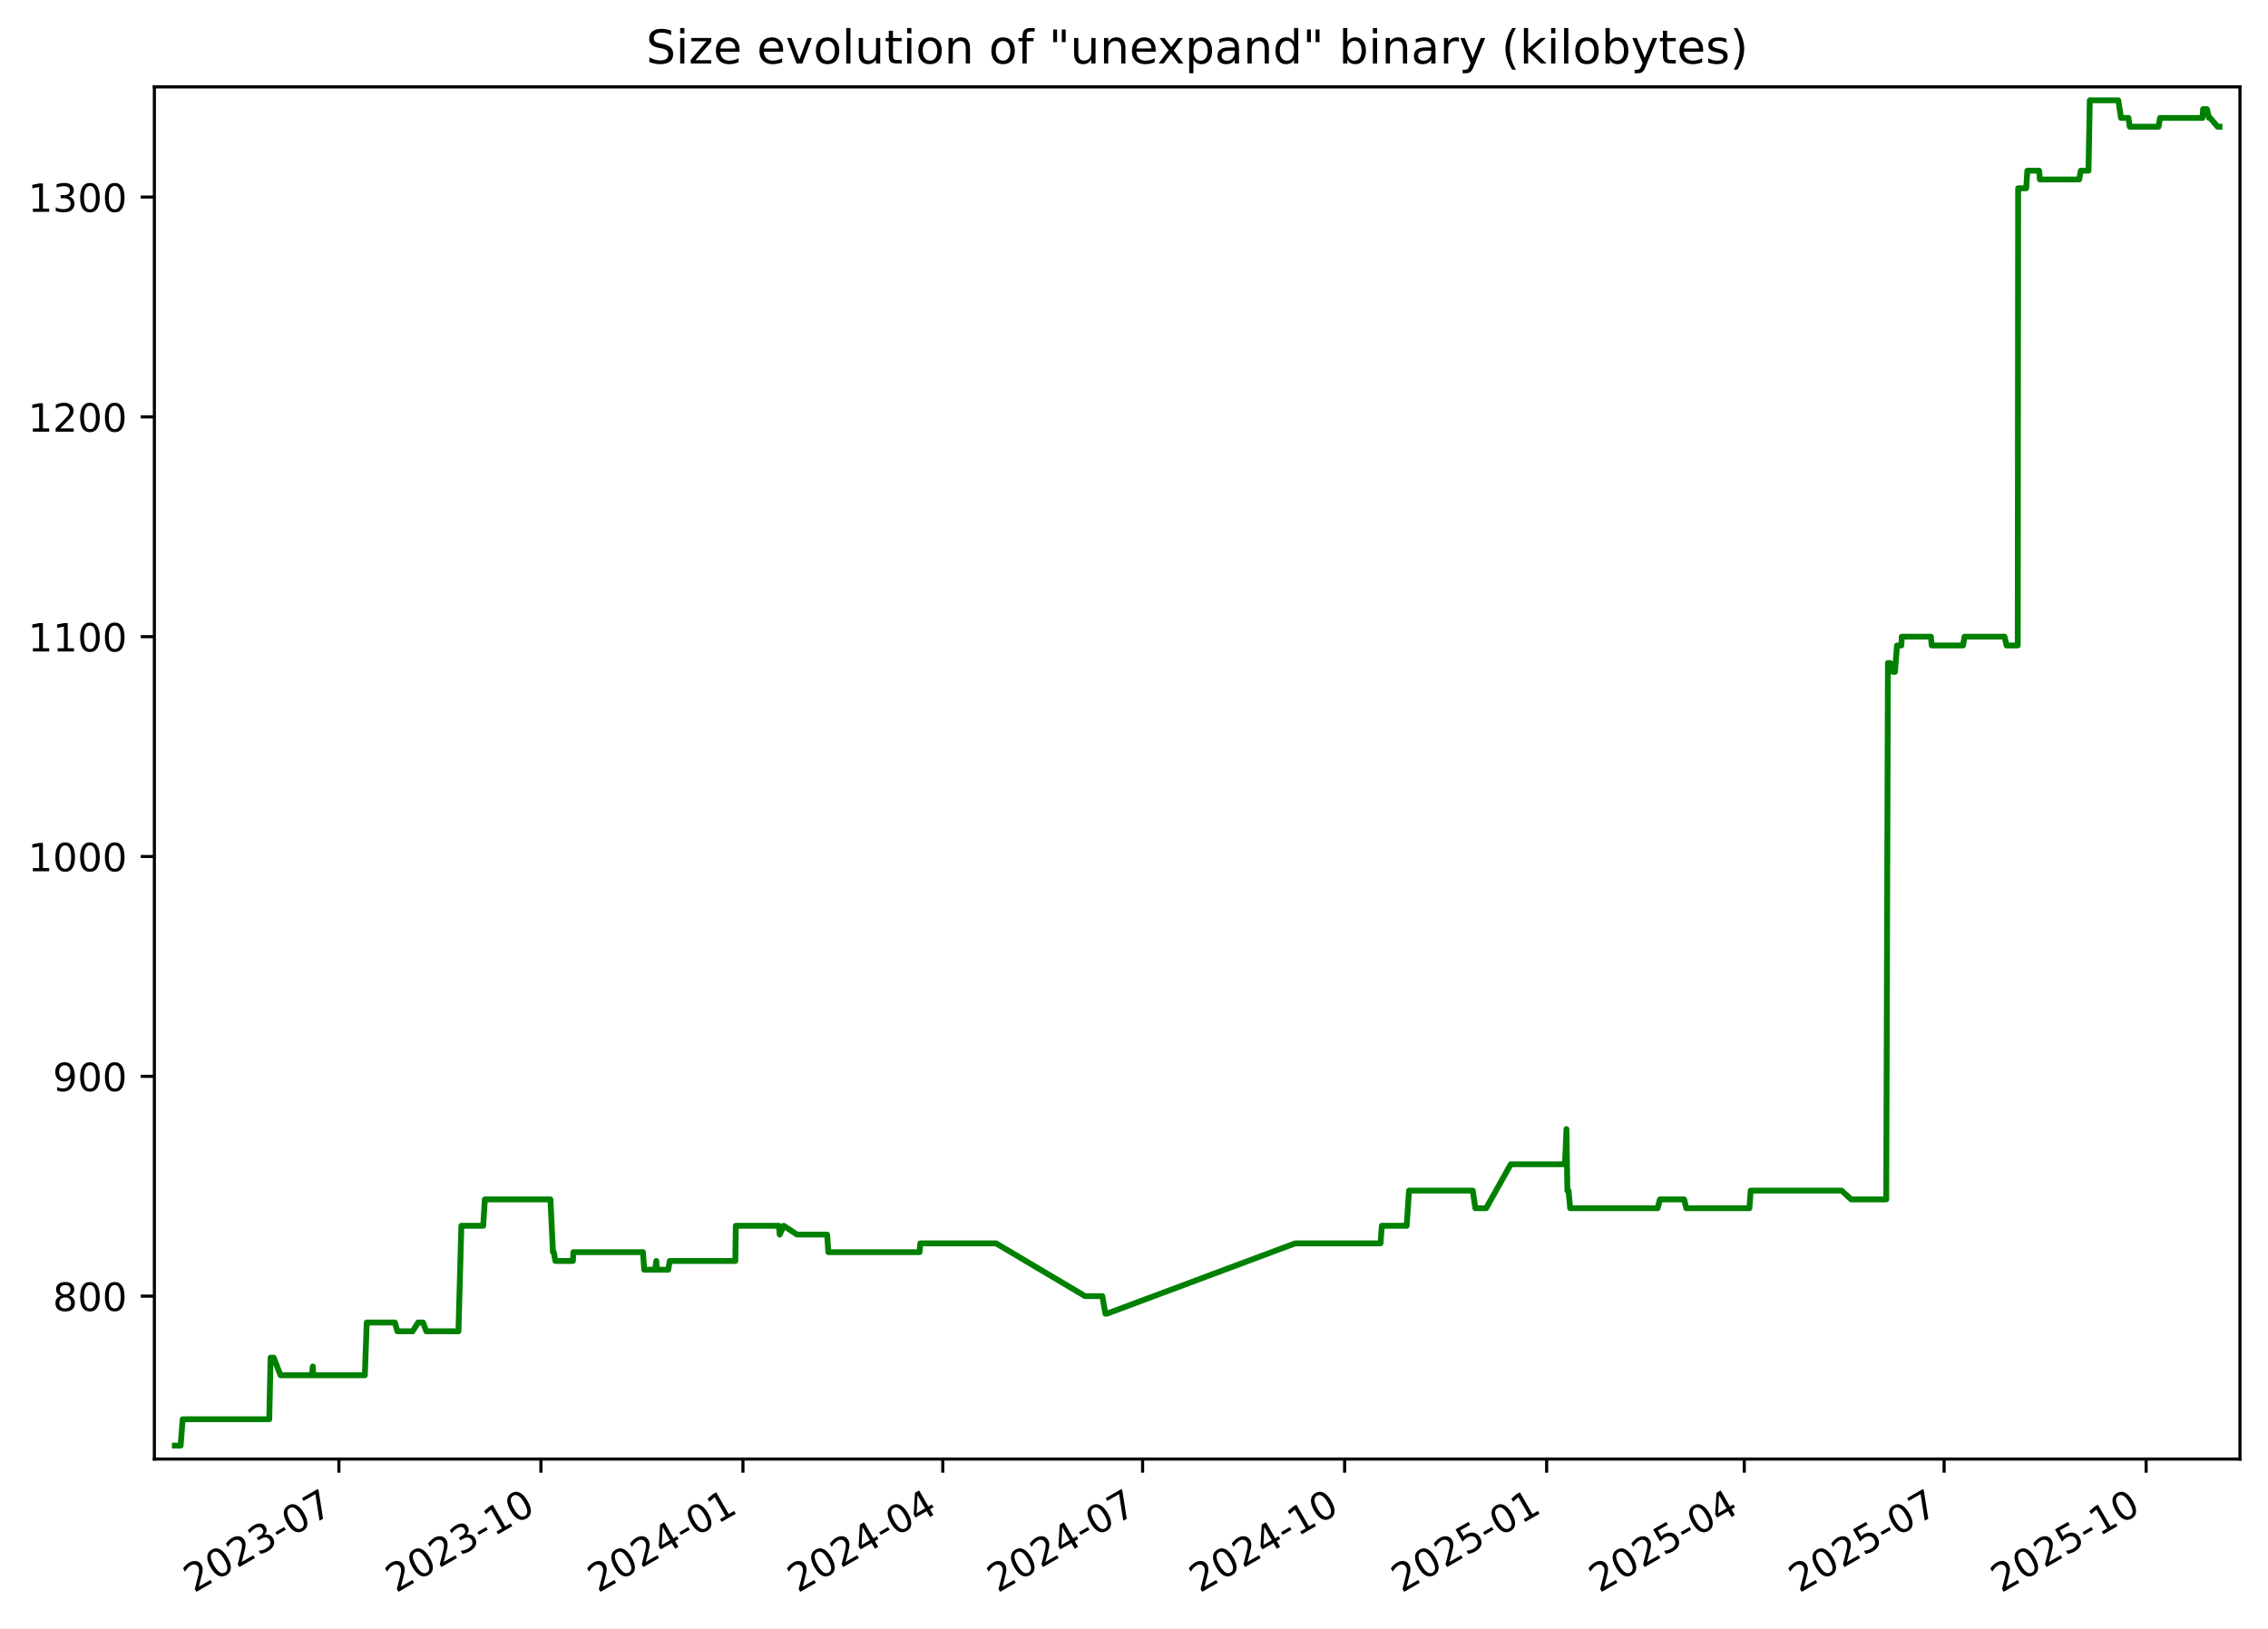
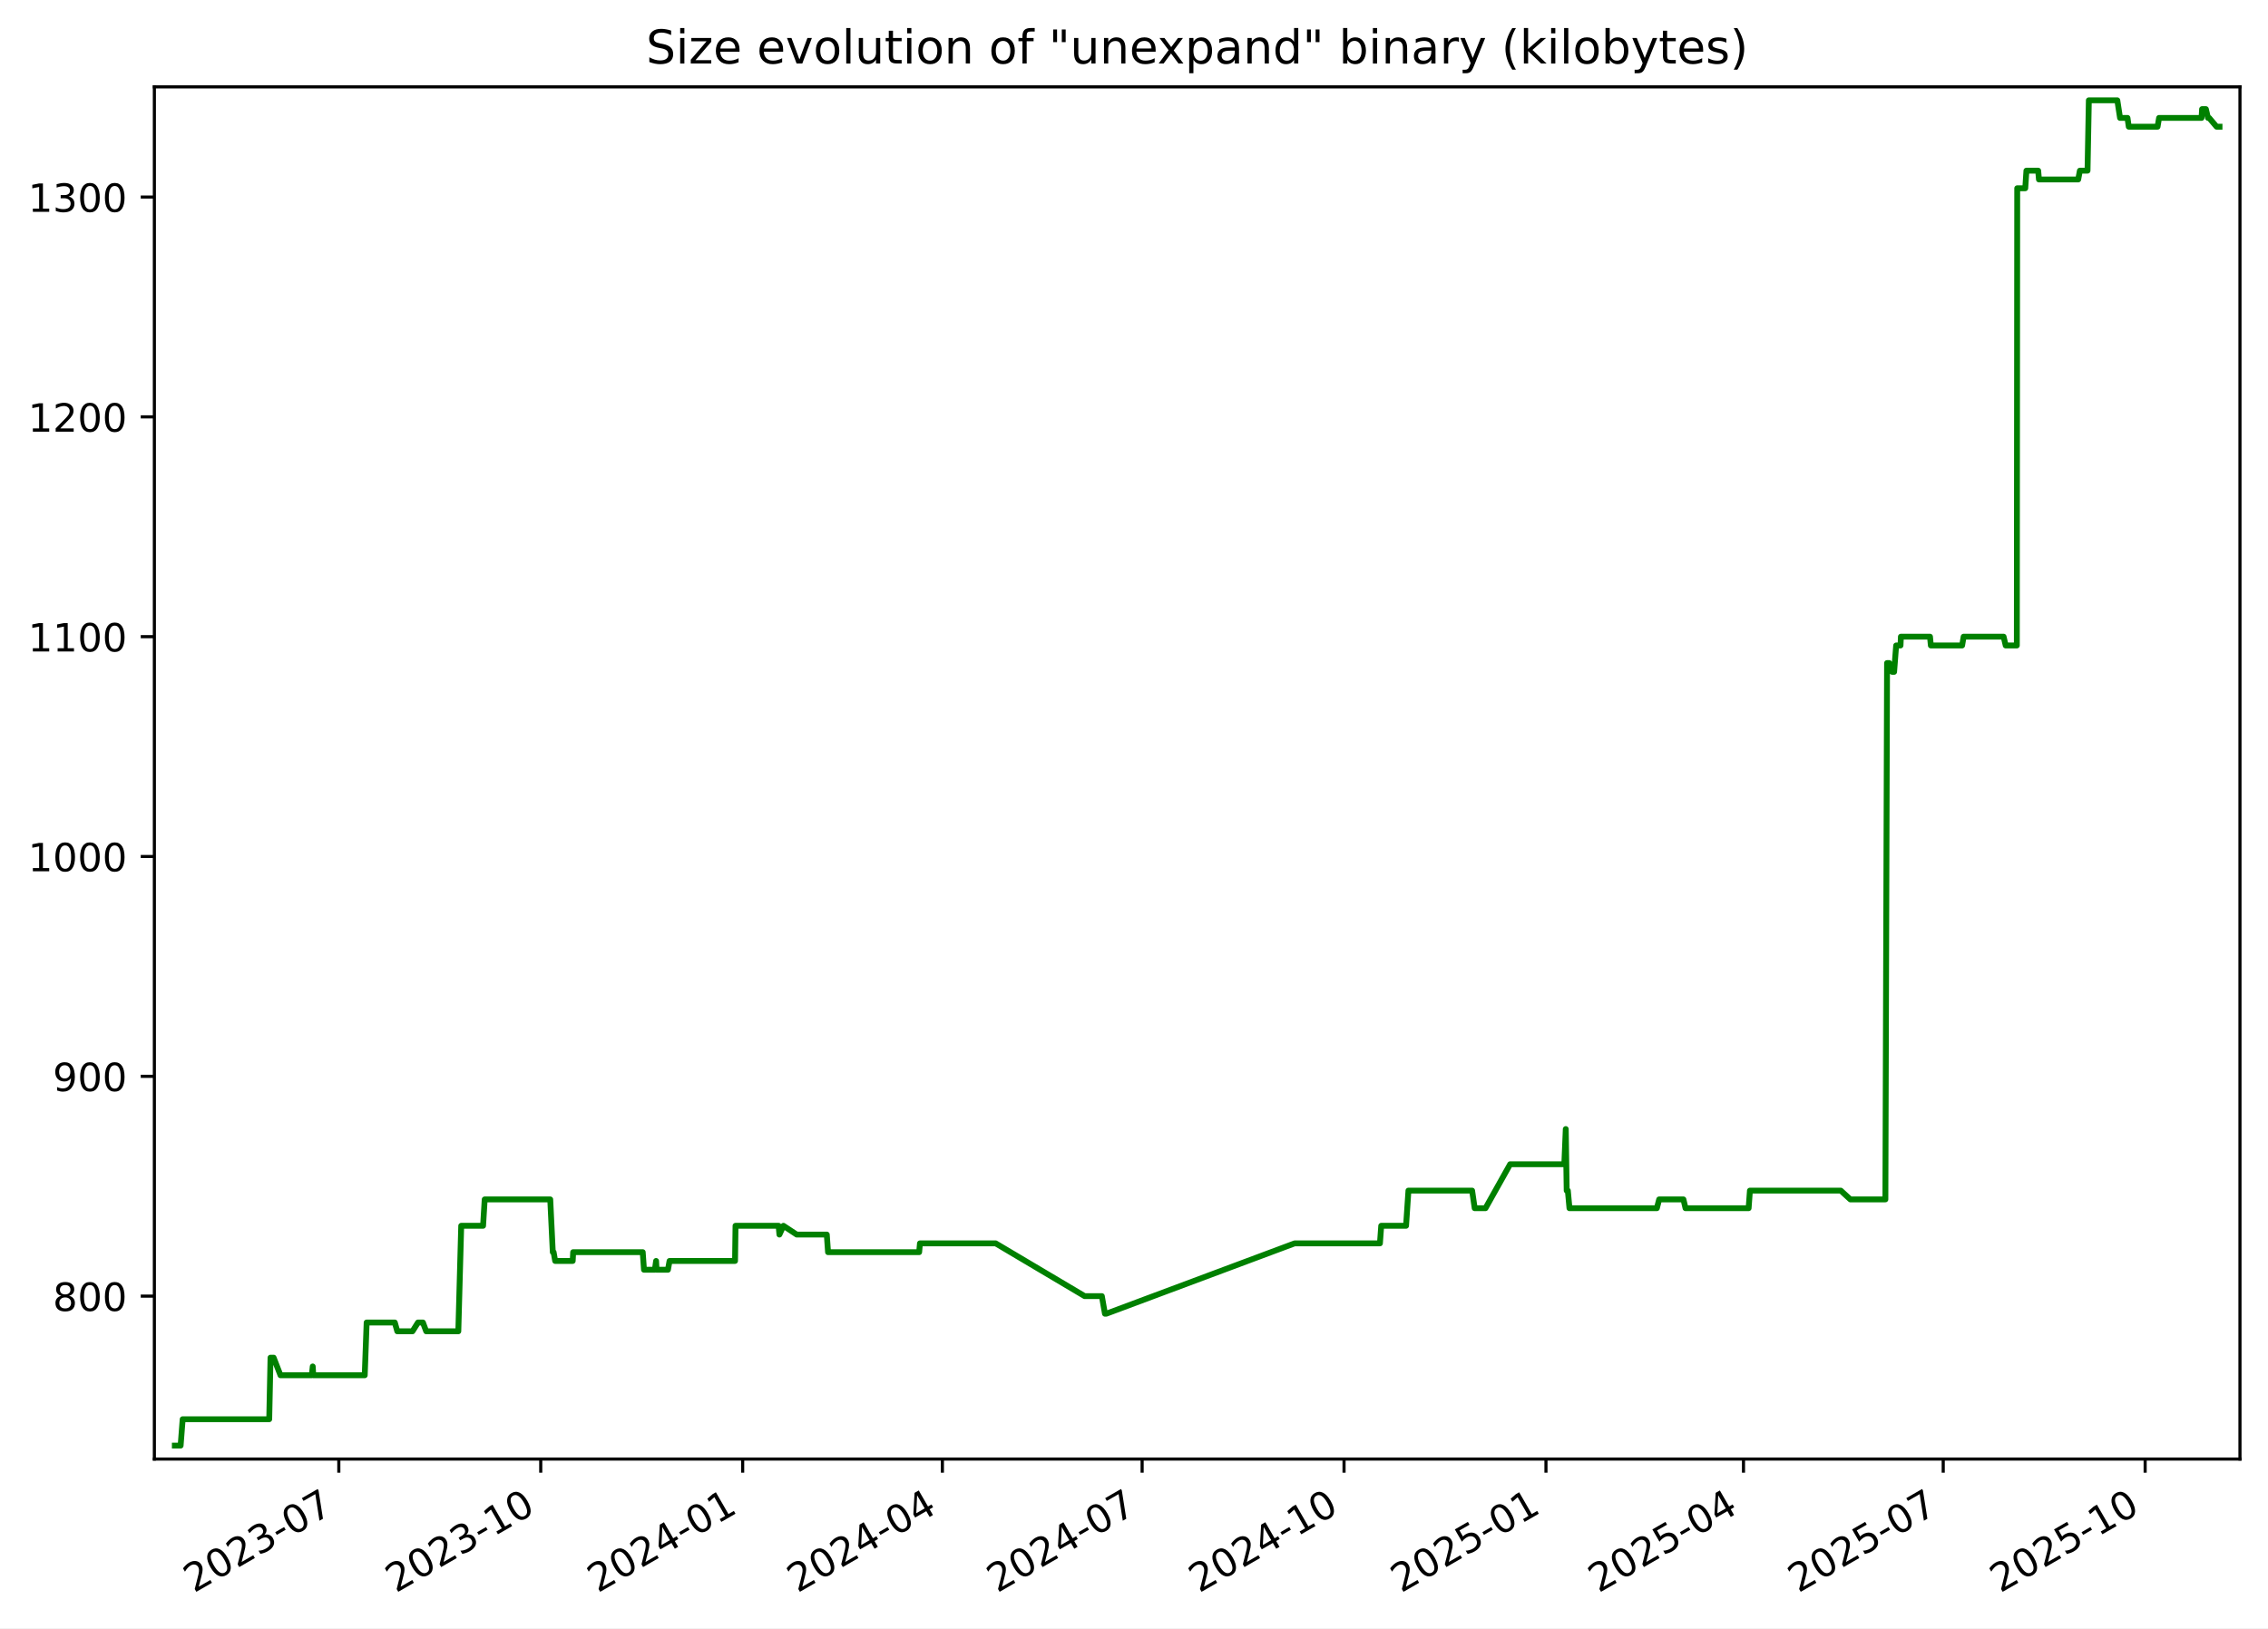
<svg xmlns="http://www.w3.org/2000/svg" xmlns:xlink="http://www.w3.org/1999/xlink" width="582.53pt" height="418.303pt" viewBox="0 0 582.53 418.303" version="1.1">
  <defs>
    <style type="text/css">*{stroke-linejoin: round; stroke-linecap: butt}</style>
  </defs>
  <g id="figure_1">
    <g id="patch_1">
      <path d="M -0 418.303  L 582.53 418.303  L 582.53 0  L -0 0  z " style="fill: #ffffff" />
    </g>
    <g id="axes_1">
      <g id="patch_2">
        <path d="M 39.65 374.83  L 575.33 374.83  L 575.33 22.318  L 39.65 22.318  z " style="fill: #ffffff" />
      </g>
      <g id="matplotlib.axis_1">
        <g id="xtick_1">
          <g id="line2d_1">
            <defs>
-               <path id="m8b1d35c43b" d="M 0 0  L 0 3.5  " style="stroke: #000000; stroke-width: 0.8" />
+               <path id="m282c377893" d="M 0 0  L 0 3.5  " style="stroke: #000000; stroke-width: 0.8" />
            </defs>
            <g>
-               <use xlink:href="#m8b1d35c43b" x="87.045" y="374.83" style="stroke: #000000; stroke-width: 0.8" />
+               <use xlink:href="#m282c377893" x="87.024" y="374.83" style="stroke: #000000; stroke-width: 0.8" />
            </g>
          </g>
          <g id="text_1">
-             <g transform="translate(49.82027 409.302) rotate(-30) scale(0.1 -0.1)">
+             <g transform="translate(49.79927 409.302) rotate(-30) scale(0.1 -0.1)">
              <defs>
                <path id="DejaVuSans-32" d="M 1228 531  L 3431 531  L 3431 0  L 469 0  L 469 531  Q 828 903 1448 1529  Q 2069 2156 2228 2338  Q 2531 2678 2651 2914  Q 2772 3150 2772 3378  Q 2772 3750 2511 3984  Q 2250 4219 1831 4219  Q 1534 4219 1204 4116  Q 875 4013 500 3803  L 500 4441  Q 881 4594 1212 4672  Q 1544 4750 1819 4750  Q 2544 4750 2975 4387  Q 3406 4025 3406 3419  Q 3406 3131 3298 2873  Q 3191 2616 2906 2266  Q 2828 2175 2409 1742  Q 1991 1309 1228 531  z " transform="scale(0.015625)" />
                <path id="DejaVuSans-30" d="M 2034 4250  Q 1547 4250 1301 3770  Q 1056 3291 1056 2328  Q 1056 1369 1301 889  Q 1547 409 2034 409  Q 2525 409 2770 889  Q 3016 1369 3016 2328  Q 3016 3291 2770 3770  Q 2525 4250 2034 4250  z M 2034 4750  Q 2819 4750 3233 4129  Q 3647 3509 3647 2328  Q 3647 1150 3233 529  Q 2819 -91 2034 -91  Q 1250 -91 836 529  Q 422 1150 422 2328  Q 422 3509 836 4129  Q 1250 4750 2034 4750  z " transform="scale(0.015625)" />
                <path id="DejaVuSans-33" d="M 2597 2516  Q 3050 2419 3304 2112  Q 3559 1806 3559 1356  Q 3559 666 3084 287  Q 2609 -91 1734 -91  Q 1441 -91 1130 -33  Q 819 25 488 141  L 488 750  Q 750 597 1062 519  Q 1375 441 1716 441  Q 2309 441 2620 675  Q 2931 909 2931 1356  Q 2931 1769 2642 2001  Q 2353 2234 1838 2234  L 1294 2234  L 1294 2753  L 1863 2753  Q 2328 2753 2575 2939  Q 2822 3125 2822 3475  Q 2822 3834 2567 4026  Q 2313 4219 1838 4219  Q 1578 4219 1281 4162  Q 984 4106 628 3988  L 628 4550  Q 988 4650 1302 4700  Q 1616 4750 1894 4750  Q 2613 4750 3031 4423  Q 3450 4097 3450 3541  Q 3450 3153 3228 2886  Q 3006 2619 2597 2516  z " transform="scale(0.015625)" />
                <path id="DejaVuSans-2d" d="M 313 2009  L 1997 2009  L 1997 1497  L 313 1497  L 313 2009  z " transform="scale(0.015625)" />
                <path id="DejaVuSans-37" d="M 525 4666  L 3525 4666  L 3525 4397  L 1831 0  L 1172 0  L 2766 4134  L 525 4134  L 525 4666  z " transform="scale(0.015625)" />
              </defs>
              <use xlink:href="#DejaVuSans-32" />
              <use xlink:href="#DejaVuSans-30" x="63.623" />
              <use xlink:href="#DejaVuSans-32" x="127.246" />
              <use xlink:href="#DejaVuSans-33" x="190.869" />
              <use xlink:href="#DejaVuSans-2d" x="254.492" />
              <use xlink:href="#DejaVuSans-30" x="290.576" />
              <use xlink:href="#DejaVuSans-37" x="354.199" />
            </g>
          </g>
        </g>
        <g id="xtick_2">
          <g id="line2d_2">
            <g>
-               <use xlink:href="#m8b1d35c43b" x="138.934" y="374.83" style="stroke: #000000; stroke-width: 0.8" />
+               <use xlink:href="#m282c377893" x="138.887" y="374.83" style="stroke: #000000; stroke-width: 0.8" />
            </g>
          </g>
          <g id="text_2">
-             <g transform="translate(101.7094 409.302) rotate(-30) scale(0.1 -0.1)">
+             <g transform="translate(101.6625 409.302) rotate(-30) scale(0.1 -0.1)">
              <defs>
                <path id="DejaVuSans-31" d="M 794 531  L 1825 531  L 1825 4091  L 703 3866  L 703 4441  L 1819 4666  L 2450 4666  L 2450 531  L 3481 531  L 3481 0  L 794 0  L 794 531  z " transform="scale(0.015625)" />
              </defs>
              <use xlink:href="#DejaVuSans-32" />
              <use xlink:href="#DejaVuSans-30" x="63.623" />
              <use xlink:href="#DejaVuSans-32" x="127.246" />
              <use xlink:href="#DejaVuSans-33" x="190.869" />
              <use xlink:href="#DejaVuSans-2d" x="254.492" />
              <use xlink:href="#DejaVuSans-31" x="290.576" />
              <use xlink:href="#DejaVuSans-30" x="354.199" />
            </g>
          </g>
        </g>
        <g id="xtick_3">
          <g id="line2d_3">
            <g>
-               <use xlink:href="#m8b1d35c43b" x="190.823" y="374.83" style="stroke: #000000; stroke-width: 0.8" />
+               <use xlink:href="#m282c377893" x="190.751" y="374.83" style="stroke: #000000; stroke-width: 0.8" />
            </g>
          </g>
          <g id="text_3">
-             <g transform="translate(153.5985 409.302) rotate(-30) scale(0.1 -0.1)">
+             <g transform="translate(153.5258 409.302) rotate(-30) scale(0.1 -0.1)">
              <defs>
                <path id="DejaVuSans-34" d="M 2419 4116  L 825 1625  L 2419 1625  L 2419 4116  z M 2253 4666  L 3047 4666  L 3047 1625  L 3713 1625  L 3713 1100  L 3047 1100  L 3047 0  L 2419 0  L 2419 1100  L 313 1100  L 313 1709  L 2253 4666  z " transform="scale(0.015625)" />
              </defs>
              <use xlink:href="#DejaVuSans-32" />
              <use xlink:href="#DejaVuSans-30" x="63.623" />
              <use xlink:href="#DejaVuSans-32" x="127.246" />
              <use xlink:href="#DejaVuSans-34" x="190.869" />
              <use xlink:href="#DejaVuSans-2d" x="254.492" />
              <use xlink:href="#DejaVuSans-30" x="290.576" />
              <use xlink:href="#DejaVuSans-31" x="354.199" />
            </g>
          </g>
        </g>
        <g id="xtick_4">
          <g id="line2d_4">
            <g>
-               <use xlink:href="#m8b1d35c43b" x="242.148" y="374.83" style="stroke: #000000; stroke-width: 0.8" />
+               <use xlink:href="#m282c377893" x="242.05" y="374.83" style="stroke: #000000; stroke-width: 0.8" />
            </g>
          </g>
          <g id="text_4">
-             <g transform="translate(204.9237 409.302) rotate(-30) scale(0.1 -0.1)">
+             <g transform="translate(204.8254 409.302) rotate(-30) scale(0.1 -0.1)">
              <use xlink:href="#DejaVuSans-32" />
              <use xlink:href="#DejaVuSans-30" x="63.623" />
              <use xlink:href="#DejaVuSans-32" x="127.246" />
              <use xlink:href="#DejaVuSans-34" x="190.869" />
              <use xlink:href="#DejaVuSans-2d" x="254.492" />
              <use xlink:href="#DejaVuSans-30" x="290.576" />
              <use xlink:href="#DejaVuSans-34" x="354.199" />
            </g>
          </g>
        </g>
        <g id="xtick_5">
          <g id="line2d_5">
            <g>
-               <use xlink:href="#m8b1d35c43b" x="293.474" y="374.83" style="stroke: #000000; stroke-width: 0.8" />
+               <use xlink:href="#m282c377893" x="293.35" y="374.83" style="stroke: #000000; stroke-width: 0.8" />
            </g>
          </g>
          <g id="text_5">
-             <g transform="translate(256.2488 409.302) rotate(-30) scale(0.1 -0.1)">
+             <g transform="translate(256.1249 409.302) rotate(-30) scale(0.1 -0.1)">
              <use xlink:href="#DejaVuSans-32" />
              <use xlink:href="#DejaVuSans-30" x="63.623" />
              <use xlink:href="#DejaVuSans-32" x="127.246" />
              <use xlink:href="#DejaVuSans-34" x="190.869" />
              <use xlink:href="#DejaVuSans-2d" x="254.492" />
              <use xlink:href="#DejaVuSans-30" x="290.576" />
              <use xlink:href="#DejaVuSans-37" x="354.199" />
            </g>
          </g>
        </g>
        <g id="xtick_6">
          <g id="line2d_6">
            <g>
-               <use xlink:href="#m8b1d35c43b" x="345.363" y="374.83" style="stroke: #000000; stroke-width: 0.8" />
+               <use xlink:href="#m282c377893" x="345.213" y="374.83" style="stroke: #000000; stroke-width: 0.8" />
            </g>
          </g>
          <g id="text_6">
-             <g transform="translate(308.1379 409.302) rotate(-30) scale(0.1 -0.1)">
+             <g transform="translate(307.9882 409.302) rotate(-30) scale(0.1 -0.1)">
              <use xlink:href="#DejaVuSans-32" />
              <use xlink:href="#DejaVuSans-30" x="63.623" />
              <use xlink:href="#DejaVuSans-32" x="127.246" />
              <use xlink:href="#DejaVuSans-34" x="190.869" />
              <use xlink:href="#DejaVuSans-2d" x="254.492" />
              <use xlink:href="#DejaVuSans-31" x="290.576" />
              <use xlink:href="#DejaVuSans-30" x="354.199" />
            </g>
          </g>
        </g>
        <g id="xtick_7">
          <g id="line2d_7">
            <g>
-               <use xlink:href="#m8b1d35c43b" x="397.252" y="374.83" style="stroke: #000000; stroke-width: 0.8" />
+               <use xlink:href="#m282c377893" x="397.076" y="374.83" style="stroke: #000000; stroke-width: 0.8" />
            </g>
          </g>
          <g id="text_7">
-             <g transform="translate(360.0271 409.302) rotate(-30) scale(0.1 -0.1)">
+             <g transform="translate(359.8515 409.302) rotate(-30) scale(0.1 -0.1)">
              <defs>
                <path id="DejaVuSans-35" d="M 691 4666  L 3169 4666  L 3169 4134  L 1269 4134  L 1269 2991  Q 1406 3038 1543 3061  Q 1681 3084 1819 3084  Q 2600 3084 3056 2656  Q 3513 2228 3513 1497  Q 3513 744 3044 326  Q 2575 -91 1722 -91  Q 1428 -91 1123 -41  Q 819 9 494 109  L 494 744  Q 775 591 1075 516  Q 1375 441 1709 441  Q 2250 441 2565 725  Q 2881 1009 2881 1497  Q 2881 1984 2565 2268  Q 2250 2553 1709 2553  Q 1456 2553 1204 2497  Q 953 2441 691 2322  L 691 4666  z " transform="scale(0.015625)" />
              </defs>
              <use xlink:href="#DejaVuSans-32" />
              <use xlink:href="#DejaVuSans-30" x="63.623" />
              <use xlink:href="#DejaVuSans-32" x="127.246" />
              <use xlink:href="#DejaVuSans-35" x="190.869" />
              <use xlink:href="#DejaVuSans-2d" x="254.492" />
              <use xlink:href="#DejaVuSans-30" x="290.576" />
              <use xlink:href="#DejaVuSans-31" x="354.199" />
            </g>
          </g>
        </g>
        <g id="xtick_8">
          <g id="line2d_8">
            <g>
-               <use xlink:href="#m8b1d35c43b" x="448.013" y="374.83" style="stroke: #000000; stroke-width: 0.8" />
+               <use xlink:href="#m282c377893" x="447.812" y="374.83" style="stroke: #000000; stroke-width: 0.8" />
            </g>
          </g>
          <g id="text_8">
-             <g transform="translate(410.7882 409.302) rotate(-30) scale(0.1 -0.1)">
+             <g transform="translate(410.5873 409.302) rotate(-30) scale(0.1 -0.1)">
              <use xlink:href="#DejaVuSans-32" />
              <use xlink:href="#DejaVuSans-30" x="63.623" />
              <use xlink:href="#DejaVuSans-32" x="127.246" />
              <use xlink:href="#DejaVuSans-35" x="190.869" />
              <use xlink:href="#DejaVuSans-2d" x="254.492" />
              <use xlink:href="#DejaVuSans-30" x="290.576" />
              <use xlink:href="#DejaVuSans-34" x="354.199" />
            </g>
          </g>
        </g>
        <g id="xtick_9">
          <g id="line2d_9">
            <g>
-               <use xlink:href="#m8b1d35c43b" x="499.338" y="374.83" style="stroke: #000000; stroke-width: 0.8" />
+               <use xlink:href="#m282c377893" x="499.112" y="374.83" style="stroke: #000000; stroke-width: 0.8" />
            </g>
          </g>
          <g id="text_9">
-             <g transform="translate(462.1133 409.302) rotate(-30) scale(0.1 -0.1)">
+             <g transform="translate(461.8868 409.302) rotate(-30) scale(0.1 -0.1)">
              <use xlink:href="#DejaVuSans-32" />
              <use xlink:href="#DejaVuSans-30" x="63.623" />
              <use xlink:href="#DejaVuSans-32" x="127.246" />
              <use xlink:href="#DejaVuSans-35" x="190.869" />
              <use xlink:href="#DejaVuSans-2d" x="254.492" />
              <use xlink:href="#DejaVuSans-30" x="290.576" />
              <use xlink:href="#DejaVuSans-37" x="354.199" />
            </g>
          </g>
        </g>
        <g id="xtick_10">
          <g id="line2d_10">
            <g>
-               <use xlink:href="#m8b1d35c43b" x="551.227" y="374.83" style="stroke: #000000; stroke-width: 0.8" />
+               <use xlink:href="#m282c377893" x="550.975" y="374.83" style="stroke: #000000; stroke-width: 0.8" />
            </g>
          </g>
          <g id="text_10">
-             <g transform="translate(514.0024 409.302) rotate(-30) scale(0.1 -0.1)">
+             <g transform="translate(513.7501 409.302) rotate(-30) scale(0.1 -0.1)">
              <use xlink:href="#DejaVuSans-32" />
              <use xlink:href="#DejaVuSans-30" x="63.623" />
              <use xlink:href="#DejaVuSans-32" x="127.246" />
              <use xlink:href="#DejaVuSans-35" x="190.869" />
              <use xlink:href="#DejaVuSans-2d" x="254.492" />
              <use xlink:href="#DejaVuSans-31" x="290.576" />
              <use xlink:href="#DejaVuSans-30" x="354.199" />
            </g>
          </g>
        </g>
      </g>
      <g id="matplotlib.axis_2">
        <g id="ytick_1">
          <g id="line2d_11">
            <defs>
-               <path id="m9b212b95a0" d="M 0 0  L -3.5 0  " style="stroke: #000000; stroke-width: 0.8" />
+               <path id="m28daf3ade1" d="M 0 0  L -3.5 0  " style="stroke: #000000; stroke-width: 0.8" />
            </defs>
            <g>
-               <use xlink:href="#m9b212b95a0" x="39.65" y="332.974" style="stroke: #000000; stroke-width: 0.8" />
+               <use xlink:href="#m28daf3ade1" x="39.65" y="332.974" style="stroke: #000000; stroke-width: 0.8" />
            </g>
          </g>
          <g id="text_11">
            <g transform="translate(13.5625 336.7733) scale(0.1 -0.1)">
              <defs>
                <path id="DejaVuSans-38" d="M 2034 2216  Q 1584 2216 1326 1975  Q 1069 1734 1069 1313  Q 1069 891 1326 650  Q 1584 409 2034 409  Q 2484 409 2743 651  Q 3003 894 3003 1313  Q 3003 1734 2745 1975  Q 2488 2216 2034 2216  z M 1403 2484  Q 997 2584 770 2862  Q 544 3141 544 3541  Q 544 4100 942 4425  Q 1341 4750 2034 4750  Q 2731 4750 3128 4425  Q 3525 4100 3525 3541  Q 3525 3141 3298 2862  Q 3072 2584 2669 2484  Q 3125 2378 3379 2068  Q 3634 1759 3634 1313  Q 3634 634 3220 271  Q 2806 -91 2034 -91  Q 1263 -91 848 271  Q 434 634 434 1313  Q 434 1759 690 2068  Q 947 2378 1403 2484  z M 1172 3481  Q 1172 3119 1398 2916  Q 1625 2713 2034 2713  Q 2441 2713 2670 2916  Q 2900 3119 2900 3481  Q 2900 3844 2670 4047  Q 2441 4250 2034 4250  Q 1625 4250 1398 4047  Q 1172 3844 1172 3481  z " transform="scale(0.015625)" />
              </defs>
              <use xlink:href="#DejaVuSans-38" />
              <use xlink:href="#DejaVuSans-30" x="63.623" />
              <use xlink:href="#DejaVuSans-30" x="127.246" />
            </g>
          </g>
        </g>
        <g id="ytick_2">
          <g id="line2d_12">
            <g>
-               <use xlink:href="#m9b212b95a0" x="39.65" y="276.504" style="stroke: #000000; stroke-width: 0.8" />
+               <use xlink:href="#m28daf3ade1" x="39.65" y="276.504" style="stroke: #000000; stroke-width: 0.8" />
            </g>
          </g>
          <g id="text_12">
            <g transform="translate(13.5625 280.3028) scale(0.1 -0.1)">
              <defs>
                <path id="DejaVuSans-39" d="M 703 97  L 703 672  Q 941 559 1184 500  Q 1428 441 1663 441  Q 2288 441 2617 861  Q 2947 1281 2994 2138  Q 2813 1869 2534 1725  Q 2256 1581 1919 1581  Q 1219 1581 811 2004  Q 403 2428 403 3163  Q 403 3881 828 4315  Q 1253 4750 1959 4750  Q 2769 4750 3195 4129  Q 3622 3509 3622 2328  Q 3622 1225 3098 567  Q 2575 -91 1691 -91  Q 1453 -91 1209 -44  Q 966 3 703 97  z M 1959 2075  Q 2384 2075 2632 2365  Q 2881 2656 2881 3163  Q 2881 3666 2632 3958  Q 2384 4250 1959 4250  Q 1534 4250 1286 3958  Q 1038 3666 1038 3163  Q 1038 2656 1286 2365  Q 1534 2075 1959 2075  z " transform="scale(0.015625)" />
              </defs>
              <use xlink:href="#DejaVuSans-39" />
              <use xlink:href="#DejaVuSans-30" x="63.623" />
              <use xlink:href="#DejaVuSans-30" x="127.246" />
            </g>
          </g>
        </g>
        <g id="ytick_3">
          <g id="line2d_13">
            <g>
-               <use xlink:href="#m9b212b95a0" x="39.65" y="220.033" style="stroke: #000000; stroke-width: 0.8" />
+               <use xlink:href="#m28daf3ade1" x="39.65" y="220.033" style="stroke: #000000; stroke-width: 0.8" />
            </g>
          </g>
          <g id="text_13">
            <g transform="translate(7.2 223.8322) scale(0.1 -0.1)">
              <use xlink:href="#DejaVuSans-31" />
              <use xlink:href="#DejaVuSans-30" x="63.623" />
              <use xlink:href="#DejaVuSans-30" x="127.246" />
              <use xlink:href="#DejaVuSans-30" x="190.869" />
            </g>
          </g>
        </g>
        <g id="ytick_4">
          <g id="line2d_14">
            <g>
-               <use xlink:href="#m9b212b95a0" x="39.65" y="163.562" style="stroke: #000000; stroke-width: 0.8" />
+               <use xlink:href="#m28daf3ade1" x="39.65" y="163.562" style="stroke: #000000; stroke-width: 0.8" />
            </g>
          </g>
          <g id="text_14">
            <g transform="translate(7.2 167.3616) scale(0.1 -0.1)">
              <use xlink:href="#DejaVuSans-31" />
              <use xlink:href="#DejaVuSans-31" x="63.623" />
              <use xlink:href="#DejaVuSans-30" x="127.246" />
              <use xlink:href="#DejaVuSans-30" x="190.869" />
            </g>
          </g>
        </g>
        <g id="ytick_5">
          <g id="line2d_15">
            <g>
-               <use xlink:href="#m9b212b95a0" x="39.65" y="107.092" style="stroke: #000000; stroke-width: 0.8" />
+               <use xlink:href="#m28daf3ade1" x="39.65" y="107.092" style="stroke: #000000; stroke-width: 0.8" />
            </g>
          </g>
          <g id="text_15">
            <g transform="translate(7.2 110.891) scale(0.1 -0.1)">
              <use xlink:href="#DejaVuSans-31" />
              <use xlink:href="#DejaVuSans-32" x="63.623" />
              <use xlink:href="#DejaVuSans-30" x="127.246" />
              <use xlink:href="#DejaVuSans-30" x="190.869" />
            </g>
          </g>
        </g>
        <g id="ytick_6">
          <g id="line2d_16">
            <g>
-               <use xlink:href="#m9b212b95a0" x="39.65" y="50.621" style="stroke: #000000; stroke-width: 0.8" />
+               <use xlink:href="#m28daf3ade1" x="39.65" y="50.621" style="stroke: #000000; stroke-width: 0.8" />
            </g>
          </g>
          <g id="text_16">
            <g transform="translate(7.2 54.4204) scale(0.1 -0.1)">
              <use xlink:href="#DejaVuSans-31" />
              <use xlink:href="#DejaVuSans-33" x="63.623" />
              <use xlink:href="#DejaVuSans-30" x="127.246" />
              <use xlink:href="#DejaVuSans-30" x="190.869" />
            </g>
          </g>
        </g>
      </g>
      <g id="line2d_17">
-         <path d="M 44.902 371.374  L 46.395 371.374  L 46.917 364.598  L 69.162 364.598  L 69.492 348.786  L 70.298 348.786  L 72.056 353.304  L 80.103 353.304  L 80.343 351.045  L 80.485 353.304  L 93.706 353.304  L 94.197 339.751  L 101.432 339.751  L 102.072 342.009  L 105.975 342.009  L 107.392 339.751  L 108.657 339.751  L 109.503 342.009  L 117.755 342.009  L 118.497 314.904  L 124.118 314.904  L 124.532 308.127  L 141.377 308.127  L 142.031 321.68  L 142.245 321.68  L 142.641 323.939  L 147.151 323.939  L 147.266 321.68  L 165.143 321.68  L 165.466 326.198  L 168.258 326.198  L 168.576 323.939  L 168.7 326.198  L 171.625 326.198  L 172.035 323.939  L 188.866 323.939  L 188.988 314.904  L 200.068 314.904  L 200.271 317.162  L 201.305 314.904  L 204.723 317.162  L 212.445 317.162  L 212.762 321.68  L 236.181 321.68  L 236.381 319.421  L 255.843 319.421  L 278.703 332.974  L 283.127 332.974  L 283.922 337.492  L 284.265 337.492  L 332.664 319.421  L 354.588 319.421  L 354.916 314.904  L 361.301 314.904  L 361.911 305.868  L 378.274 305.868  L 378.936 310.386  L 381.713 310.386  L 388.048 299.092  L 401.964 299.092  L 402.341 290.056  L 402.577 305.868  L 402.877 305.868  L 403.293 310.386  L 425.75 310.386  L 426.343 308.127  L 432.58 308.127  L 433.111 310.386  L 449.332 310.386  L 449.664 305.868  L 473.012 305.868  L 475.476 308.127  L 484.477 308.127  L 484.905 170.339  L 485.475 170.339  L 486.227 172.598  L 486.718 172.598  L 487.242 165.821  L 488.362 165.821  L 488.464 163.562  L 495.939 163.562  L 496.157 165.821  L 504.195 165.821  L 504.583 163.562  L 514.856 163.562  L 515.389 165.821  L 518.254 165.821  L 518.354 48.362  L 520.42 48.362  L 520.717 43.845  L 523.743 43.845  L 523.936 46.104  L 534.027 46.104  L 534.454 43.845  L 536.423 43.845  L 536.759 25.774  L 544.078 25.774  L 544.778 30.292  L 546.691 30.292  L 547.018 32.551  L 554.42 32.551  L 554.806 30.292  L 565.722 30.292  L 565.858 28.033  L 566.837 28.033  L 567.382 30.292  L 567.673 30.292  L 569.589 32.551  L 570.078 32.551  L 570.078 32.551  " clip-path="url(#p61307a4ddc)" style="fill: none; stroke: #008000; stroke-width: 1.5; stroke-linecap: square" />
+         <path d="M 44.902 371.374  L 46.394 371.374  L 46.916 364.598  L 69.15 364.598  L 69.48 348.786  L 70.285 348.786  L 72.043 353.304  L 80.085 353.304  L 80.325 351.045  L 80.468 353.304  L 93.682 353.304  L 94.172 339.751  L 101.404 339.751  L 102.044 342.009  L 105.945 342.009  L 107.361 339.751  L 108.626 339.751  L 109.471 342.009  L 117.718 342.009  L 118.461 314.904  L 124.078 314.904  L 124.492 308.127  L 141.329 308.127  L 141.982 321.68  L 142.196 321.68  L 142.593 323.939  L 147.1 323.939  L 147.215 321.68  L 165.083 321.68  L 165.406 326.198  L 168.196 326.198  L 168.514 323.939  L 168.638 326.198  L 171.561 326.198  L 171.971 323.939  L 188.794 323.939  L 188.916 314.904  L 199.991 314.904  L 200.193 317.162  L 201.227 314.904  L 204.644 317.162  L 212.361 317.162  L 212.678 321.68  L 236.086 321.68  L 236.286 319.421  L 255.738 319.421  L 278.587 332.974  L 283.008 332.974  L 283.802 337.492  L 284.146 337.492  L 332.521 319.421  L 354.434 319.421  L 354.762 314.904  L 361.143 314.904  L 361.753 305.868  L 378.108 305.868  L 378.77 310.386  L 381.545 310.386  L 387.877 299.092  L 401.787 299.092  L 402.162 290.056  L 402.399 305.868  L 402.698 305.868  L 403.114 310.386  L 425.561 310.386  L 426.153 308.127  L 432.387 308.127  L 432.918 310.386  L 449.131 310.386  L 449.463 305.868  L 472.798 305.868  L 475.262 308.127  L 484.258 308.127  L 484.686 170.339  L 485.255 170.339  L 486.008 172.598  L 486.497 172.598  L 487.022 165.821  L 488.141 165.821  L 488.243 163.562  L 495.714 163.562  L 495.932 165.821  L 503.966 165.821  L 504.354 163.562  L 514.622 163.562  L 515.155 165.821  L 518.018 165.821  L 518.118 48.362  L 520.183 48.362  L 520.48 43.845  L 523.504 43.845  L 523.697 46.104  L 533.783 46.104  L 534.21 43.845  L 536.178 43.845  L 536.513 25.774  L 543.829 25.774  L 544.529 30.292  L 546.441 30.292  L 546.768 32.551  L 554.166 32.551  L 554.552 30.292  L 565.462 30.292  L 565.598 28.033  L 566.577 28.033  L 567.122 30.292  L 567.413 30.292  L 569.327 32.551  L 570.078 32.551  L 570.078 32.551  " clip-path="url(#p688651b78f)" style="fill: none; stroke: #008000; stroke-width: 1.5; stroke-linecap: square" />
      </g>
      <g id="patch_3">
        <path d="M 39.65 374.83  L 39.65 22.318  " style="fill: none; stroke: #000000; stroke-width: 0.8; stroke-linejoin: miter; stroke-linecap: square" />
      </g>
      <g id="patch_4">
        <path d="M 575.33 374.83  L 575.33 22.318  " style="fill: none; stroke: #000000; stroke-width: 0.8; stroke-linejoin: miter; stroke-linecap: square" />
      </g>
      <g id="patch_5">
        <path d="M 39.65 374.83  L 575.33 374.83  " style="fill: none; stroke: #000000; stroke-width: 0.8; stroke-linejoin: miter; stroke-linecap: square" />
      </g>
      <g id="patch_6">
        <path d="M 39.65 22.318  L 575.33 22.318  " style="fill: none; stroke: #000000; stroke-width: 0.8; stroke-linejoin: miter; stroke-linecap: square" />
      </g>
      <g id="text_17">
        <g transform="translate(165.9538 16.31812) scale(0.12 -0.12)">
          <defs>
            <path id="DejaVuSans-53" d="M 3425 4513  L 3425 3897  Q 3066 4069 2747 4153  Q 2428 4238 2131 4238  Q 1616 4238 1336 4038  Q 1056 3838 1056 3469  Q 1056 3159 1242 3001  Q 1428 2844 1947 2747  L 2328 2669  Q 3034 2534 3370 2195  Q 3706 1856 3706 1288  Q 3706 609 3251 259  Q 2797 -91 1919 -91  Q 1588 -91 1214 -16  Q 841 59 441 206  L 441 856  Q 825 641 1194 531  Q 1563 422 1919 422  Q 2459 422 2753 634  Q 3047 847 3047 1241  Q 3047 1584 2836 1778  Q 2625 1972 2144 2069  L 1759 2144  Q 1053 2284 737 2584  Q 422 2884 422 3419  Q 422 4038 858 4394  Q 1294 4750 2059 4750  Q 2388 4750 2728 4690  Q 3069 4631 3425 4513  z " transform="scale(0.015625)" />
            <path id="DejaVuSans-69" d="M 603 3500  L 1178 3500  L 1178 0  L 603 0  L 603 3500  z M 603 4863  L 1178 4863  L 1178 4134  L 603 4134  L 603 4863  z " transform="scale(0.015625)" />
            <path id="DejaVuSans-7a" d="M 353 3500  L 3084 3500  L 3084 2975  L 922 459  L 3084 459  L 3084 0  L 275 0  L 275 525  L 2438 3041  L 353 3041  L 353 3500  z " transform="scale(0.015625)" />
            <path id="DejaVuSans-65" d="M 3597 1894  L 3597 1613  L 953 1613  Q 991 1019 1311 708  Q 1631 397 2203 397  Q 2534 397 2845 478  Q 3156 559 3463 722  L 3463 178  Q 3153 47 2828 -22  Q 2503 -91 2169 -91  Q 1331 -91 842 396  Q 353 884 353 1716  Q 353 2575 817 3079  Q 1281 3584 2069 3584  Q 2775 3584 3186 3129  Q 3597 2675 3597 1894  z M 3022 2063  Q 3016 2534 2758 2815  Q 2500 3097 2075 3097  Q 1594 3097 1305 2825  Q 1016 2553 972 2059  L 3022 2063  z " transform="scale(0.015625)" />
            <path id="DejaVuSans-20" transform="scale(0.015625)" />
            <path id="DejaVuSans-76" d="M 191 3500  L 800 3500  L 1894 563  L 2988 3500  L 3597 3500  L 2284 0  L 1503 0  L 191 3500  z " transform="scale(0.015625)" />
            <path id="DejaVuSans-6f" d="M 1959 3097  Q 1497 3097 1228 2736  Q 959 2375 959 1747  Q 959 1119 1226 758  Q 1494 397 1959 397  Q 2419 397 2687 759  Q 2956 1122 2956 1747  Q 2956 2369 2687 2733  Q 2419 3097 1959 3097  z M 1959 3584  Q 2709 3584 3137 3096  Q 3566 2609 3566 1747  Q 3566 888 3137 398  Q 2709 -91 1959 -91  Q 1206 -91 779 398  Q 353 888 353 1747  Q 353 2609 779 3096  Q 1206 3584 1959 3584  z " transform="scale(0.015625)" />
            <path id="DejaVuSans-6c" d="M 603 4863  L 1178 4863  L 1178 0  L 603 0  L 603 4863  z " transform="scale(0.015625)" />
            <path id="DejaVuSans-75" d="M 544 1381  L 544 3500  L 1119 3500  L 1119 1403  Q 1119 906 1312 657  Q 1506 409 1894 409  Q 2359 409 2629 706  Q 2900 1003 2900 1516  L 2900 3500  L 3475 3500  L 3475 0  L 2900 0  L 2900 538  Q 2691 219 2414 64  Q 2138 -91 1772 -91  Q 1169 -91 856 284  Q 544 659 544 1381  z M 1991 3584  L 1991 3584  z " transform="scale(0.015625)" />
            <path id="DejaVuSans-74" d="M 1172 4494  L 1172 3500  L 2356 3500  L 2356 3053  L 1172 3053  L 1172 1153  Q 1172 725 1289 603  Q 1406 481 1766 481  L 2356 481  L 2356 0  L 1766 0  Q 1100 0 847 248  Q 594 497 594 1153  L 594 3053  L 172 3053  L 172 3500  L 594 3500  L 594 4494  L 1172 4494  z " transform="scale(0.015625)" />
            <path id="DejaVuSans-6e" d="M 3513 2113  L 3513 0  L 2938 0  L 2938 2094  Q 2938 2591 2744 2837  Q 2550 3084 2163 3084  Q 1697 3084 1428 2787  Q 1159 2491 1159 1978  L 1159 0  L 581 0  L 581 3500  L 1159 3500  L 1159 2956  Q 1366 3272 1645 3428  Q 1925 3584 2291 3584  Q 2894 3584 3203 3211  Q 3513 2838 3513 2113  z " transform="scale(0.015625)" />
            <path id="DejaVuSans-66" d="M 2375 4863  L 2375 4384  L 1825 4384  Q 1516 4384 1395 4259  Q 1275 4134 1275 3809  L 1275 3500  L 2222 3500  L 2222 3053  L 1275 3053  L 1275 0  L 697 0  L 697 3053  L 147 3053  L 147 3500  L 697 3500  L 697 3744  Q 697 4328 969 4595  Q 1241 4863 1831 4863  L 2375 4863  z " transform="scale(0.015625)" />
            <path id="DejaVuSans-22" d="M 1147 4666  L 1147 2931  L 616 2931  L 616 4666  L 1147 4666  z M 2328 4666  L 2328 2931  L 1797 2931  L 1797 4666  L 2328 4666  z " transform="scale(0.015625)" />
            <path id="DejaVuSans-78" d="M 3513 3500  L 2247 1797  L 3578 0  L 2900 0  L 1881 1375  L 863 0  L 184 0  L 1544 1831  L 300 3500  L 978 3500  L 1906 2253  L 2834 3500  L 3513 3500  z " transform="scale(0.015625)" />
            <path id="DejaVuSans-70" d="M 1159 525  L 1159 -1331  L 581 -1331  L 581 3500  L 1159 3500  L 1159 2969  Q 1341 3281 1617 3432  Q 1894 3584 2278 3584  Q 2916 3584 3314 3078  Q 3713 2572 3713 1747  Q 3713 922 3314 415  Q 2916 -91 2278 -91  Q 1894 -91 1617 61  Q 1341 213 1159 525  z M 3116 1747  Q 3116 2381 2855 2742  Q 2594 3103 2138 3103  Q 1681 3103 1420 2742  Q 1159 2381 1159 1747  Q 1159 1113 1420 752  Q 1681 391 2138 391  Q 2594 391 2855 752  Q 3116 1113 3116 1747  z " transform="scale(0.015625)" />
            <path id="DejaVuSans-61" d="M 2194 1759  Q 1497 1759 1228 1600  Q 959 1441 959 1056  Q 959 750 1161 570  Q 1363 391 1709 391  Q 2188 391 2477 730  Q 2766 1069 2766 1631  L 2766 1759  L 2194 1759  z M 3341 1997  L 3341 0  L 2766 0  L 2766 531  Q 2569 213 2275 61  Q 1981 -91 1556 -91  Q 1019 -91 701 211  Q 384 513 384 1019  Q 384 1609 779 1909  Q 1175 2209 1959 2209  L 2766 2209  L 2766 2266  Q 2766 2663 2505 2880  Q 2244 3097 1772 3097  Q 1472 3097 1187 3025  Q 903 2953 641 2809  L 641 3341  Q 956 3463 1253 3523  Q 1550 3584 1831 3584  Q 2591 3584 2966 3190  Q 3341 2797 3341 1997  z " transform="scale(0.015625)" />
            <path id="DejaVuSans-64" d="M 2906 2969  L 2906 4863  L 3481 4863  L 3481 0  L 2906 0  L 2906 525  Q 2725 213 2448 61  Q 2172 -91 1784 -91  Q 1150 -91 751 415  Q 353 922 353 1747  Q 353 2572 751 3078  Q 1150 3584 1784 3584  Q 2172 3584 2448 3432  Q 2725 3281 2906 2969  z M 947 1747  Q 947 1113 1208 752  Q 1469 391 1925 391  Q 2381 391 2643 752  Q 2906 1113 2906 1747  Q 2906 2381 2643 2742  Q 2381 3103 1925 3103  Q 1469 3103 1208 2742  Q 947 2381 947 1747  z " transform="scale(0.015625)" />
            <path id="DejaVuSans-62" d="M 3116 1747  Q 3116 2381 2855 2742  Q 2594 3103 2138 3103  Q 1681 3103 1420 2742  Q 1159 2381 1159 1747  Q 1159 1113 1420 752  Q 1681 391 2138 391  Q 2594 391 2855 752  Q 3116 1113 3116 1747  z M 1159 2969  Q 1341 3281 1617 3432  Q 1894 3584 2278 3584  Q 2916 3584 3314 3078  Q 3713 2572 3713 1747  Q 3713 922 3314 415  Q 2916 -91 2278 -91  Q 1894 -91 1617 61  Q 1341 213 1159 525  L 1159 0  L 581 0  L 581 4863  L 1159 4863  L 1159 2969  z " transform="scale(0.015625)" />
            <path id="DejaVuSans-72" d="M 2631 2963  Q 2534 3019 2420 3045  Q 2306 3072 2169 3072  Q 1681 3072 1420 2755  Q 1159 2438 1159 1844  L 1159 0  L 581 0  L 581 3500  L 1159 3500  L 1159 2956  Q 1341 3275 1631 3429  Q 1922 3584 2338 3584  Q 2397 3584 2469 3576  Q 2541 3569 2628 3553  L 2631 2963  z " transform="scale(0.015625)" />
            <path id="DejaVuSans-79" d="M 2059 -325  Q 1816 -950 1584 -1140  Q 1353 -1331 966 -1331  L 506 -1331  L 506 -850  L 844 -850  Q 1081 -850 1212 -737  Q 1344 -625 1503 -206  L 1606 56  L 191 3500  L 800 3500  L 1894 763  L 2988 3500  L 3597 3500  L 2059 -325  z " transform="scale(0.015625)" />
            <path id="DejaVuSans-28" d="M 1984 4856  Q 1566 4138 1362 3434  Q 1159 2731 1159 2009  Q 1159 1288 1364 580  Q 1569 -128 1984 -844  L 1484 -844  Q 1016 -109 783 600  Q 550 1309 550 2009  Q 550 2706 781 3412  Q 1013 4119 1484 4856  L 1984 4856  z " transform="scale(0.015625)" />
            <path id="DejaVuSans-6b" d="M 581 4863  L 1159 4863  L 1159 1991  L 2875 3500  L 3609 3500  L 1753 1863  L 3688 0  L 2938 0  L 1159 1709  L 1159 0  L 581 0  L 581 4863  z " transform="scale(0.015625)" />
            <path id="DejaVuSans-73" d="M 2834 3397  L 2834 2853  Q 2591 2978 2328 3040  Q 2066 3103 1784 3103  Q 1356 3103 1142 2972  Q 928 2841 928 2578  Q 928 2378 1081 2264  Q 1234 2150 1697 2047  L 1894 2003  Q 2506 1872 2764 1633  Q 3022 1394 3022 966  Q 3022 478 2636 193  Q 2250 -91 1575 -91  Q 1294 -91 989 -36  Q 684 19 347 128  L 347 722  Q 666 556 975 473  Q 1284 391 1588 391  Q 1994 391 2212 530  Q 2431 669 2431 922  Q 2431 1156 2273 1281  Q 2116 1406 1581 1522  L 1381 1569  Q 847 1681 609 1914  Q 372 2147 372 2553  Q 372 3047 722 3315  Q 1072 3584 1716 3584  Q 2034 3584 2315 3537  Q 2597 3491 2834 3397  z " transform="scale(0.015625)" />
            <path id="DejaVuSans-29" d="M 513 4856  L 1013 4856  Q 1481 4119 1714 3412  Q 1947 2706 1947 2009  Q 1947 1309 1714 600  Q 1481 -109 1013 -844  L 513 -844  Q 928 -128 1133 580  Q 1338 1288 1338 2009  Q 1338 2731 1133 3434  Q 928 4138 513 4856  z " transform="scale(0.015625)" />
          </defs>
          <use xlink:href="#DejaVuSans-53" />
          <use xlink:href="#DejaVuSans-69" x="63.477" />
          <use xlink:href="#DejaVuSans-7a" x="91.26" />
          <use xlink:href="#DejaVuSans-65" x="143.75" />
          <use xlink:href="#DejaVuSans-20" x="205.273" />
          <use xlink:href="#DejaVuSans-65" x="237.061" />
          <use xlink:href="#DejaVuSans-76" x="298.584" />
          <use xlink:href="#DejaVuSans-6f" x="357.764" />
          <use xlink:href="#DejaVuSans-6c" x="418.945" />
          <use xlink:href="#DejaVuSans-75" x="446.729" />
          <use xlink:href="#DejaVuSans-74" x="510.107" />
          <use xlink:href="#DejaVuSans-69" x="549.316" />
          <use xlink:href="#DejaVuSans-6f" x="577.1" />
          <use xlink:href="#DejaVuSans-6e" x="638.281" />
          <use xlink:href="#DejaVuSans-20" x="701.66" />
          <use xlink:href="#DejaVuSans-6f" x="733.447" />
          <use xlink:href="#DejaVuSans-66" x="794.629" />
          <use xlink:href="#DejaVuSans-20" x="829.834" />
          <use xlink:href="#DejaVuSans-22" x="861.621" />
          <use xlink:href="#DejaVuSans-75" x="907.617" />
          <use xlink:href="#DejaVuSans-6e" x="970.996" />
          <use xlink:href="#DejaVuSans-65" x="1034.375" />
          <use xlink:href="#DejaVuSans-78" x="1094.148" />
          <use xlink:href="#DejaVuSans-70" x="1153.328" />
          <use xlink:href="#DejaVuSans-61" x="1216.805" />
          <use xlink:href="#DejaVuSans-6e" x="1278.084" />
          <use xlink:href="#DejaVuSans-64" x="1341.463" />
          <use xlink:href="#DejaVuSans-22" x="1404.939" />
          <use xlink:href="#DejaVuSans-20" x="1450.936" />
          <use xlink:href="#DejaVuSans-62" x="1482.723" />
          <use xlink:href="#DejaVuSans-69" x="1546.199" />
          <use xlink:href="#DejaVuSans-6e" x="1573.982" />
          <use xlink:href="#DejaVuSans-61" x="1637.361" />
          <use xlink:href="#DejaVuSans-72" x="1698.641" />
          <use xlink:href="#DejaVuSans-79" x="1739.754" />
          <use xlink:href="#DejaVuSans-20" x="1798.934" />
          <use xlink:href="#DejaVuSans-28" x="1830.721" />
          <use xlink:href="#DejaVuSans-6b" x="1869.734" />
          <use xlink:href="#DejaVuSans-69" x="1927.645" />
          <use xlink:href="#DejaVuSans-6c" x="1955.428" />
          <use xlink:href="#DejaVuSans-6f" x="1983.211" />
          <use xlink:href="#DejaVuSans-62" x="2044.393" />
          <use xlink:href="#DejaVuSans-79" x="2107.869" />
          <use xlink:href="#DejaVuSans-74" x="2167.049" />
          <use xlink:href="#DejaVuSans-65" x="2206.258" />
          <use xlink:href="#DejaVuSans-73" x="2267.781" />
          <use xlink:href="#DejaVuSans-29" x="2319.881" />
        </g>
      </g>
    </g>
  </g>
  <defs>
-     <clipPath id="p61307a4ddc">
+     <clipPath id="p688651b78f">
      <rect x="39.65" y="22.318" width="535.68" height="352.512" />
    </clipPath>
  </defs>
</svg>
